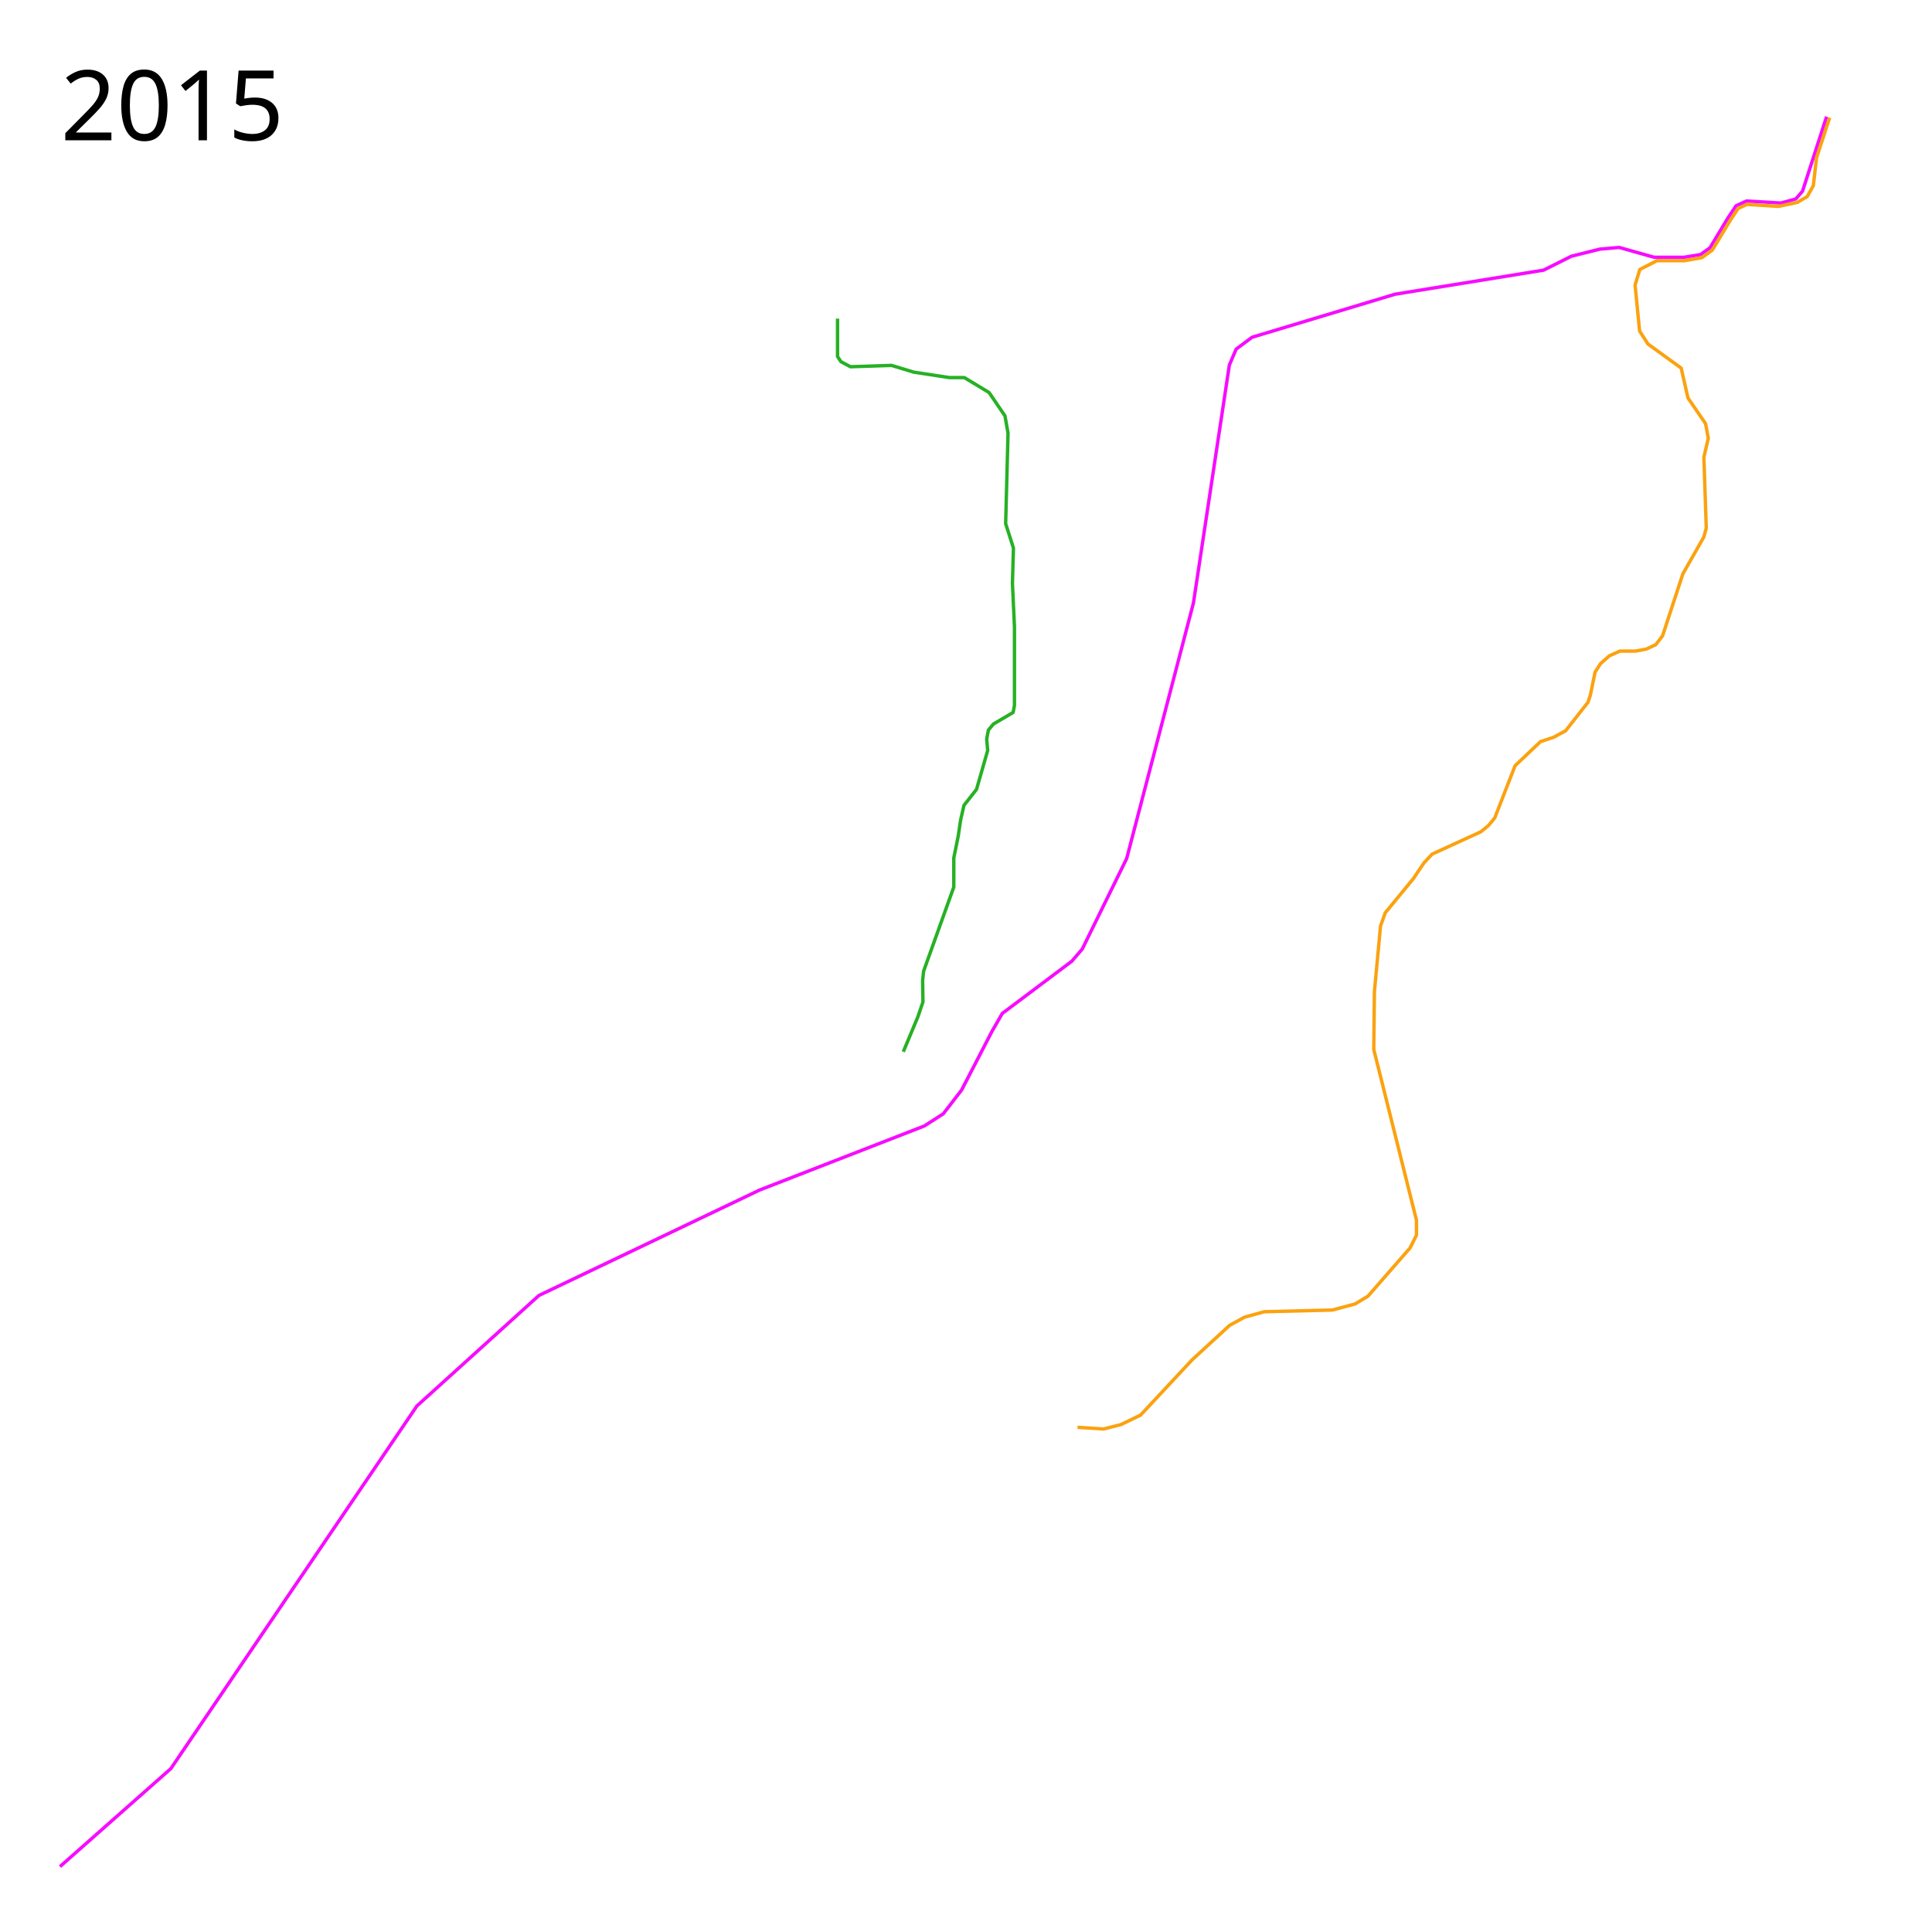
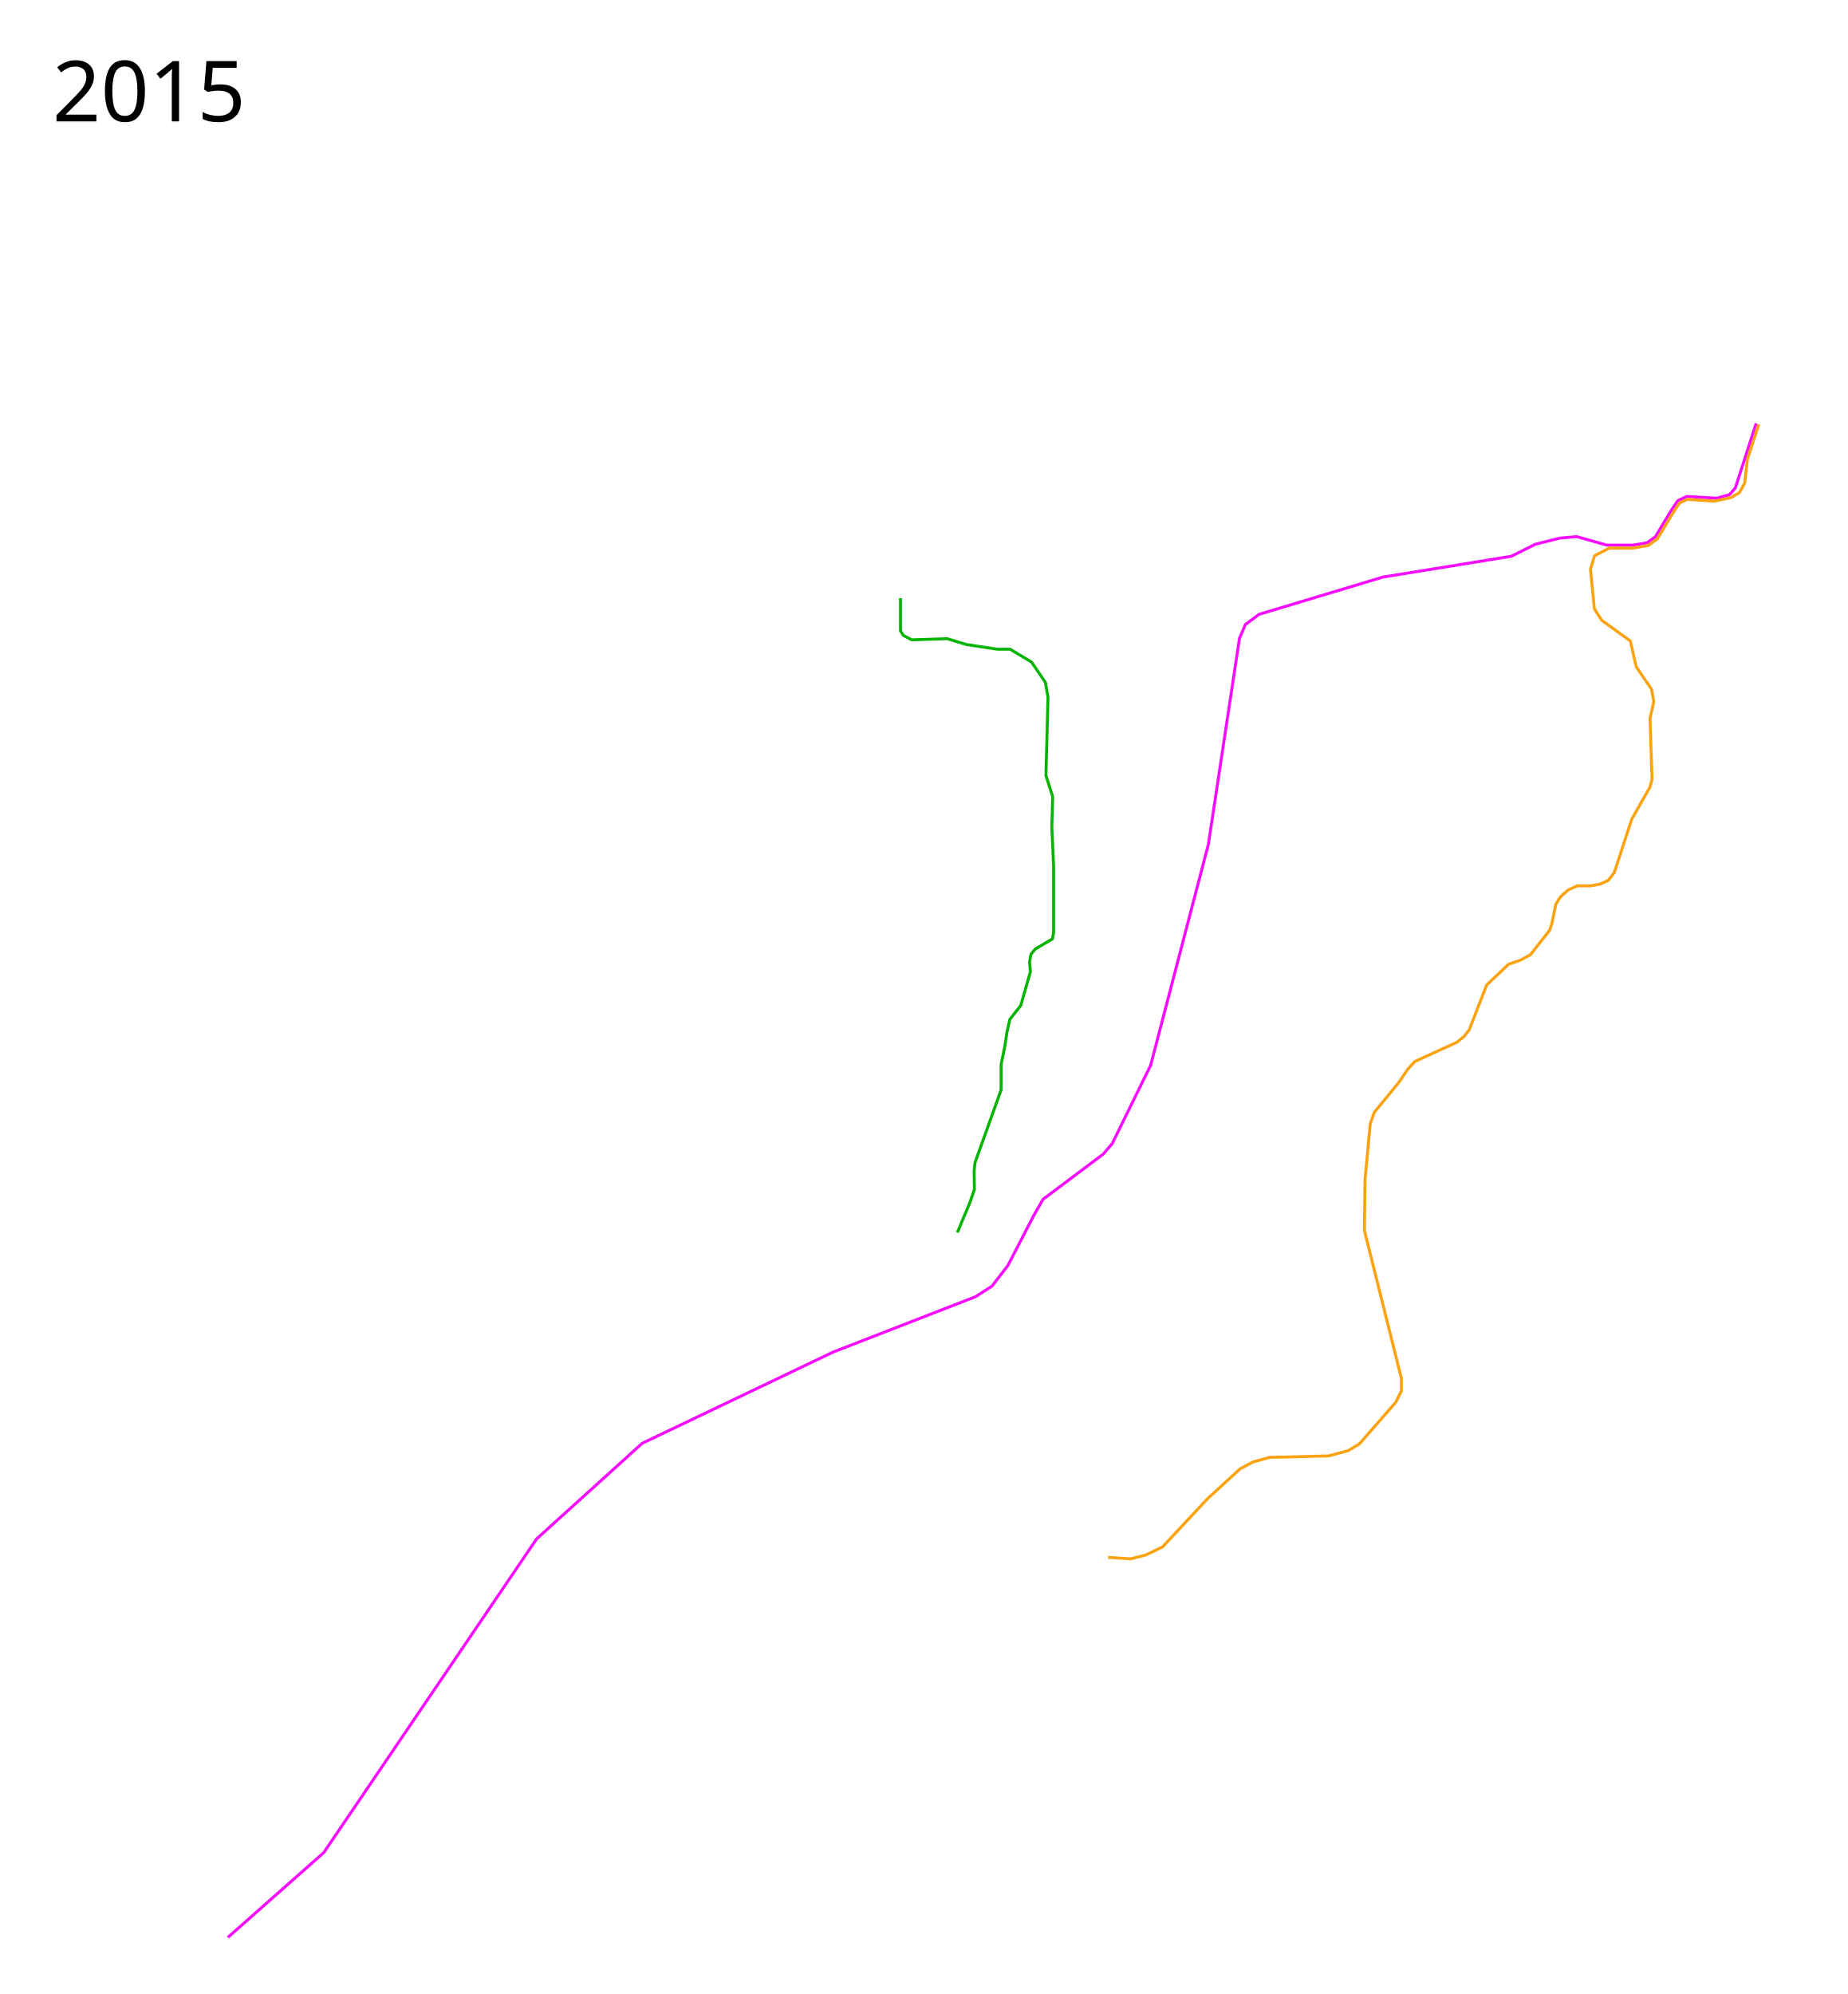
- <svg xmlns="http://www.w3.org/2000/svg" height="2850" width="2850">
+ <svg xmlns="http://www.w3.org/2000/svg" viewBox="-300 -550 3150 3400" height="3400" width="3150">
  <path d="M2694.5 172L2659 282l-10 11.5-22 6-50.5-3-15.5 7-12 18-26.5 44-14 10-24 4H2440l-51.5-14.5-28.5 2.5-42 10.5-41 20.5-219 35.5-211 63.5-23.5 17.5-10 23.5-53 351-98.5 377-65.5 133.5-15.5 18-102.5 77-15.5 27-44.5 86-27 35-28 18-243 94.5L795 1911l-180 163-363 535-163.5 144.5" fill="none" stroke="#f70cff" stroke-width="5" stroke-linejoin="round" />
  <path d="M2698.97 173.616l-19.293 59.244-4.717 40.892-9.025 16.232-14.61 8.543-27.825 5.973-46.414-3-13 6-10.656 15.896-27.607 45.63-15.252 11.055-25.894 4.517-40.465-.012L2419 397.5l-7 23 6.659 67.763L2431 507.5l49 35.5 10 44 26 38 4 21.5-6.5 28L2517 779l-3.5 13-31 54.5-30 91.5-10 13-14 6.5-16 3h-23l-15.5 7-13 11.5-8 12.5-7 34-3.5 10.5-33 42-17.5 9.5-19.5 6.5-37.5 35.5-30 77-9 11-11.5 9.5-72 33-12 13-15.5 23-41.5 50.5-7 19.5-9 96.5-1 85.5 63 252v22l-9.5 19-62 71-19 11.5-33.5 9-100.5 2.5-29 8-22 12-55.5 51-76 81.5-29 14-25.5 6.5-38.5-2.5" fill="none" stroke="#fba210" stroke-width="5" stroke-linejoin="round" />
-   <path d="M1235.5 470v56l5 7.5 14 7.5 60.5-2 33 10 52.5 8h22l36.5 22 23.5 34.5 4.5 25.5-3.5 133.5 11.5 36-1.5 52 3 64.5v115.5l-2 10.5-29 17-7.5 9-2.5 13.5 1.5 16.5-16.5 57.5-18.5 23.5-5 22-3.5 23.5-6.5 32v43l-44.5 124-1.5 14 .5 31.5-7.5 22-21.5 51.5" fill="none" stroke="#26b124" stroke-width="5" stroke-linejoin="round" />
-   <text x="89.453" y="206.961" style="-inkscape-font-specification:Sans" font-weight="400" font-size="144px" font-family="Sans">
-     <tspan x="89.453" y="206.961">2015</tspan>
+   <path d="M1235.5 470v56l5 7.5 14 7.5 60.5-2 33 10 52.5 8h22l36.5 22 23.5 34.5 4.5 25.5-3.5 133.5 11.5 36-1.5 52 3 64.5v115.5l-2 10.5-29 17-7.5 9-2.5 13.5 1.5 16.5-16.5 57.5-18.5 23.5-5 22-3.5 23.5-6.5 32v43l-44.5 124-1.5 14 .5 31.5-7.5 22-21.5 51.5" fill="none" stroke="#05b402" stroke-width="5" stroke-linejoin="round" />
+   <text x="-210.547" y="-343.039" style="-inkscape-font-specification:Sans" font-weight="400" font-size="144px" font-family="Sans">
+     <tspan x="-210.547" y="-343.039">2015</tspan>
  </text>
</svg>
